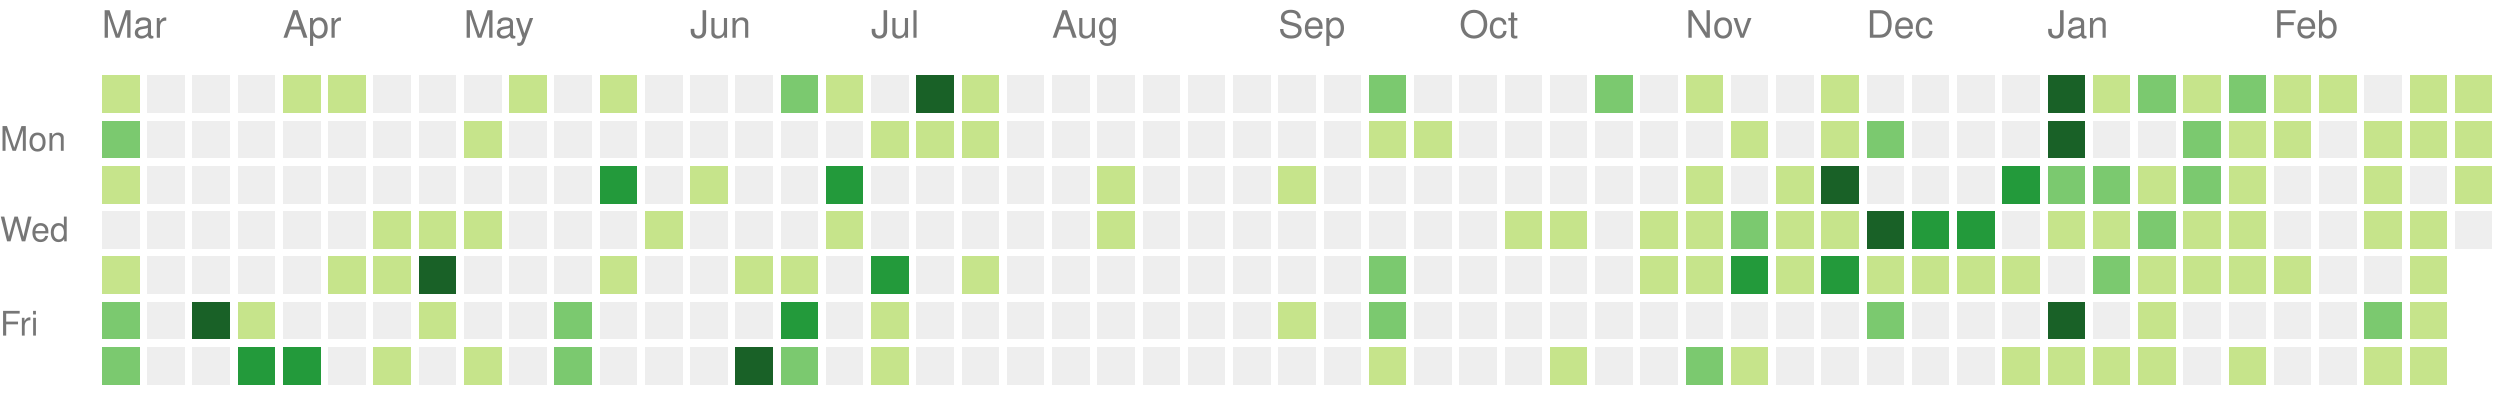
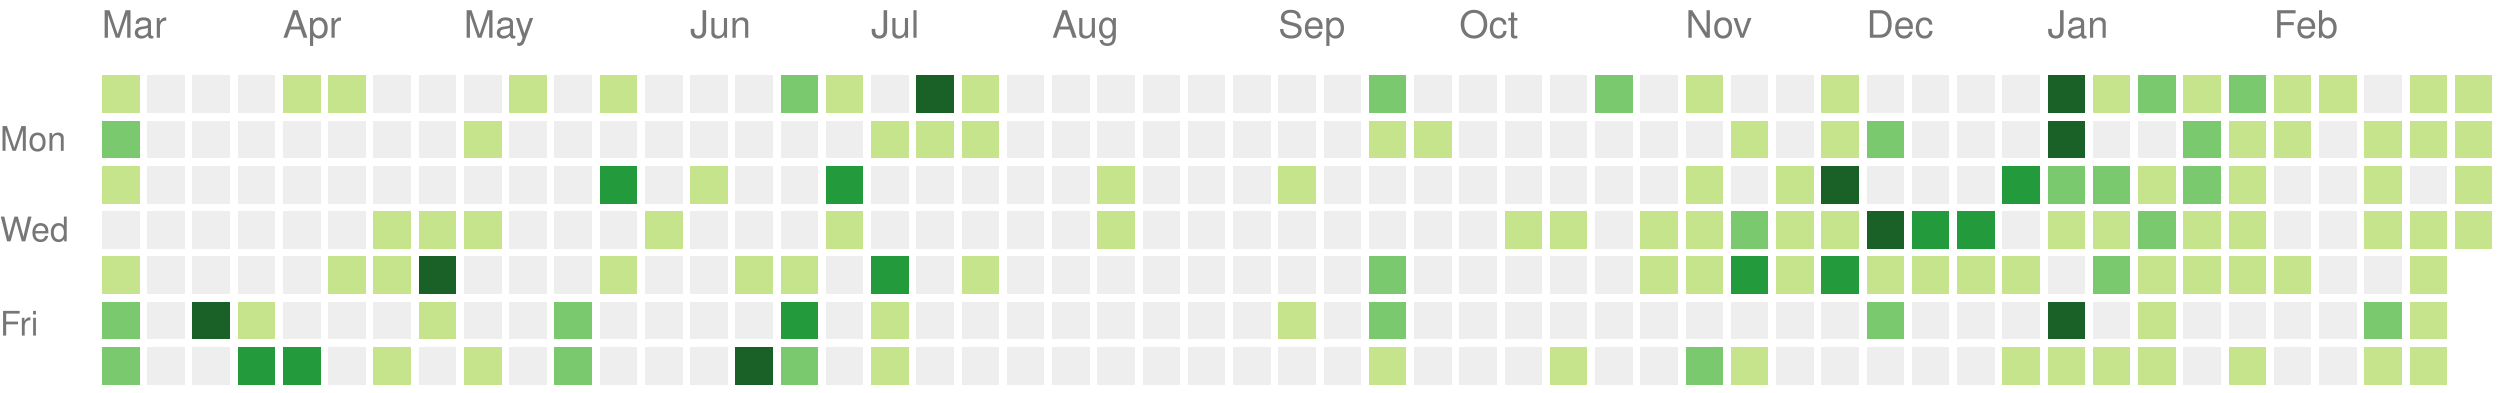
<svg xmlns="http://www.w3.org/2000/svg" version="1.1" width="663" height="104">
  <rect style="fill:#c6e48b;shape-rendering:crispedges;" data-score="7" data-date="2021-03-07" x="27" y="20" width="10" height="10" />
  <rect style="fill:#eeeeee;shape-rendering:crispedges;" data-score="0" data-date="2021-03-14" x="39" y="20" width="10" height="10" />
  <rect style="fill:#eeeeee;shape-rendering:crispedges;" data-score="0" data-date="2021-03-21" x="51" y="20" width="10" height="10" />
  <rect style="fill:#eeeeee;shape-rendering:crispedges;" data-score="0" data-date="2021-03-28" x="63" y="20" width="10" height="10" />
  <rect style="fill:#c6e48b;shape-rendering:crispedges;" data-score="4" data-date="2021-04-04" x="75" y="20" width="10" height="10" />
  <rect style="fill:#c6e48b;shape-rendering:crispedges;" data-score="4" data-date="2021-04-11" x="87" y="20" width="10" height="10" />
  <rect style="fill:#eeeeee;shape-rendering:crispedges;" data-score="0" data-date="2021-04-18" x="99" y="20" width="10" height="10" />
  <rect style="fill:#eeeeee;shape-rendering:crispedges;" data-score="0" data-date="2021-04-25" x="111" y="20" width="10" height="10" />
  <rect style="fill:#eeeeee;shape-rendering:crispedges;" data-score="0" data-date="2021-05-02" x="123" y="20" width="10" height="10" />
  <rect style="fill:#c6e48b;shape-rendering:crispedges;" data-score="2" data-date="2021-05-09" x="135" y="20" width="10" height="10" />
  <rect style="fill:#eeeeee;shape-rendering:crispedges;" data-score="0" data-date="2021-05-16" x="147" y="20" width="10" height="10" />
  <rect style="fill:#c6e48b;shape-rendering:crispedges;" data-score="9" data-date="2021-05-23" x="159" y="20" width="10" height="10" />
  <rect style="fill:#eeeeee;shape-rendering:crispedges;" data-score="0" data-date="2021-05-30" x="171" y="20" width="10" height="10" />
  <rect style="fill:#eeeeee;shape-rendering:crispedges;" data-score="0" data-date="2021-06-06" x="183" y="20" width="10" height="10" />
  <rect style="fill:#eeeeee;shape-rendering:crispedges;" data-score="0" data-date="2021-06-13" x="195" y="20" width="10" height="10" />
  <rect style="fill:#7bc96f;shape-rendering:crispedges;" data-score="13" data-date="2021-06-20" x="207" y="20" width="10" height="10" />
  <rect style="fill:#c6e48b;shape-rendering:crispedges;" data-score="7" data-date="2021-06-27" x="219" y="20" width="10" height="10" />
  <rect style="fill:#eeeeee;shape-rendering:crispedges;" data-score="0" data-date="2021-07-04" x="231" y="20" width="10" height="10" />
  <rect style="fill:#196127;shape-rendering:crispedges;" data-score="33" data-date="2021-07-11" x="243" y="20" width="10" height="10" />
  <rect style="fill:#c6e48b;shape-rendering:crispedges;" data-score="7" data-date="2021-07-18" x="255" y="20" width="10" height="10" />
  <rect style="fill:#eeeeee;shape-rendering:crispedges;" data-score="0" data-date="2021-07-25" x="267" y="20" width="10" height="10" />
  <rect style="fill:#eeeeee;shape-rendering:crispedges;" data-score="0" data-date="2021-08-01" x="279" y="20" width="10" height="10" />
  <rect style="fill:#eeeeee;shape-rendering:crispedges;" data-score="0" data-date="2021-08-08" x="291" y="20" width="10" height="10" />
  <rect style="fill:#eeeeee;shape-rendering:crispedges;" data-score="0" data-date="2021-08-15" x="303" y="20" width="10" height="10" />
  <rect style="fill:#eeeeee;shape-rendering:crispedges;" data-score="0" data-date="2021-08-22" x="315" y="20" width="10" height="10" />
  <rect style="fill:#eeeeee;shape-rendering:crispedges;" data-score="0" data-date="2021-08-29" x="327" y="20" width="10" height="10" />
  <rect style="fill:#eeeeee;shape-rendering:crispedges;" data-score="0" data-date="2021-09-05" x="339" y="20" width="10" height="10" />
  <rect style="fill:#eeeeee;shape-rendering:crispedges;" data-score="0" data-date="2021-09-12" x="351" y="20" width="10" height="10" />
  <rect style="fill:#7bc96f;shape-rendering:crispedges;" data-score="10" data-date="2021-09-19" x="363" y="20" width="10" height="10" />
  <rect style="fill:#eeeeee;shape-rendering:crispedges;" data-score="0" data-date="2021-09-26" x="375" y="20" width="10" height="10" />
  <rect style="fill:#eeeeee;shape-rendering:crispedges;" data-score="0" data-date="2021-10-03" x="387" y="20" width="10" height="10" />
  <rect style="fill:#eeeeee;shape-rendering:crispedges;" data-score="0" data-date="2021-10-10" x="399" y="20" width="10" height="10" />
  <rect style="fill:#eeeeee;shape-rendering:crispedges;" data-score="0" data-date="2021-10-17" x="411" y="20" width="10" height="10" />
  <rect style="fill:#7bc96f;shape-rendering:crispedges;" data-score="17" data-date="2021-10-24" x="423" y="20" width="10" height="10" />
  <rect style="fill:#eeeeee;shape-rendering:crispedges;" data-score="0" data-date="2021-10-31" x="435" y="20" width="10" height="10" />
  <rect style="fill:#c6e48b;shape-rendering:crispedges;" data-score="3" data-date="2021-11-07" x="447" y="20" width="10" height="10" />
  <rect style="fill:#eeeeee;shape-rendering:crispedges;" data-score="0" data-date="2021-11-14" x="459" y="20" width="10" height="10" />
  <rect style="fill:#eeeeee;shape-rendering:crispedges;" data-score="0" data-date="2021-11-21" x="471" y="20" width="10" height="10" />
  <rect style="fill:#c6e48b;shape-rendering:crispedges;" data-score="1" data-date="2021-11-28" x="483" y="20" width="10" height="10" />
  <rect style="fill:#eeeeee;shape-rendering:crispedges;" data-score="0" data-date="2021-12-05" x="495" y="20" width="10" height="10" />
  <rect style="fill:#eeeeee;shape-rendering:crispedges;" data-score="0" data-date="2021-12-12" x="507" y="20" width="10" height="10" />
  <rect style="fill:#eeeeee;shape-rendering:crispedges;" data-score="0" data-date="2021-12-19" x="519" y="20" width="10" height="10" />
  <rect style="fill:#eeeeee;shape-rendering:crispedges;" data-score="0" data-date="2021-12-26" x="531" y="20" width="10" height="10" />
  <rect style="fill:#196127;shape-rendering:crispedges;" data-score="85" data-date="2022-01-02" x="543" y="20" width="10" height="10" />
  <rect style="fill:#c6e48b;shape-rendering:crispedges;" data-score="1" data-date="2022-01-09" x="555" y="20" width="10" height="10" />
  <rect style="fill:#7bc96f;shape-rendering:crispedges;" data-score="18" data-date="2022-01-16" x="567" y="20" width="10" height="10" />
  <rect style="fill:#c6e48b;shape-rendering:crispedges;" data-score="6" data-date="2022-01-23" x="579" y="20" width="10" height="10" />
  <rect style="fill:#7bc96f;shape-rendering:crispedges;" data-score="19" data-date="2022-01-30" x="591" y="20" width="10" height="10" />
  <rect style="fill:#c6e48b;shape-rendering:crispedges;" data-score="2" data-date="2022-02-06" x="603" y="20" width="10" height="10" />
  <rect style="fill:#c6e48b;shape-rendering:crispedges;" data-score="1" data-date="2022-02-13" x="615" y="20" width="10" height="10" />
  <rect style="fill:#eeeeee;shape-rendering:crispedges;" data-score="0" data-date="2022-02-20" x="627" y="20" width="10" height="10" />
  <rect style="fill:#c6e48b;shape-rendering:crispedges;" data-score="9" data-date="2022-02-27" x="639" y="20" width="10" height="10" />
  <rect style="fill:#c6e48b;shape-rendering:crispedges;" data-score="8" data-date="2022-03-06" x="651" y="20" width="10" height="10" />
  <rect style="fill:#7bc96f;shape-rendering:crispedges;" data-score="16" data-date="2021-03-08" x="27" y="32" width="10" height="10" />
  <rect style="fill:#eeeeee;shape-rendering:crispedges;" data-score="0" data-date="2021-03-15" x="39" y="32" width="10" height="10" />
  <rect style="fill:#eeeeee;shape-rendering:crispedges;" data-score="0" data-date="2021-03-22" x="51" y="32" width="10" height="10" />
  <rect style="fill:#eeeeee;shape-rendering:crispedges;" data-score="0" data-date="2021-03-29" x="63" y="32" width="10" height="10" />
  <rect style="fill:#eeeeee;shape-rendering:crispedges;" data-score="0" data-date="2021-04-05" x="75" y="32" width="10" height="10" />
  <rect style="fill:#eeeeee;shape-rendering:crispedges;" data-score="0" data-date="2021-04-12" x="87" y="32" width="10" height="10" />
  <rect style="fill:#eeeeee;shape-rendering:crispedges;" data-score="0" data-date="2021-04-19" x="99" y="32" width="10" height="10" />
  <rect style="fill:#eeeeee;shape-rendering:crispedges;" data-score="0" data-date="2021-04-26" x="111" y="32" width="10" height="10" />
  <rect style="fill:#c6e48b;shape-rendering:crispedges;" data-score="1" data-date="2021-05-03" x="123" y="32" width="10" height="10" />
  <rect style="fill:#eeeeee;shape-rendering:crispedges;" data-score="0" data-date="2021-05-10" x="135" y="32" width="10" height="10" />
  <rect style="fill:#eeeeee;shape-rendering:crispedges;" data-score="0" data-date="2021-05-17" x="147" y="32" width="10" height="10" />
  <rect style="fill:#eeeeee;shape-rendering:crispedges;" data-score="0" data-date="2021-05-24" x="159" y="32" width="10" height="10" />
  <rect style="fill:#eeeeee;shape-rendering:crispedges;" data-score="0" data-date="2021-05-31" x="171" y="32" width="10" height="10" />
  <rect style="fill:#eeeeee;shape-rendering:crispedges;" data-score="0" data-date="2021-06-07" x="183" y="32" width="10" height="10" />
  <rect style="fill:#eeeeee;shape-rendering:crispedges;" data-score="0" data-date="2021-06-14" x="195" y="32" width="10" height="10" />
  <rect style="fill:#eeeeee;shape-rendering:crispedges;" data-score="0" data-date="2021-06-21" x="207" y="32" width="10" height="10" />
  <rect style="fill:#eeeeee;shape-rendering:crispedges;" data-score="0" data-date="2021-06-28" x="219" y="32" width="10" height="10" />
  <rect style="fill:#c6e48b;shape-rendering:crispedges;" data-score="2" data-date="2021-07-05" x="231" y="32" width="10" height="10" />
  <rect style="fill:#c6e48b;shape-rendering:crispedges;" data-score="3" data-date="2021-07-12" x="243" y="32" width="10" height="10" />
  <rect style="fill:#c6e48b;shape-rendering:crispedges;" data-score="8" data-date="2021-07-19" x="255" y="32" width="10" height="10" />
  <rect style="fill:#eeeeee;shape-rendering:crispedges;" data-score="0" data-date="2021-07-26" x="267" y="32" width="10" height="10" />
  <rect style="fill:#eeeeee;shape-rendering:crispedges;" data-score="0" data-date="2021-08-02" x="279" y="32" width="10" height="10" />
  <rect style="fill:#eeeeee;shape-rendering:crispedges;" data-score="0" data-date="2021-08-09" x="291" y="32" width="10" height="10" />
  <rect style="fill:#eeeeee;shape-rendering:crispedges;" data-score="0" data-date="2021-08-16" x="303" y="32" width="10" height="10" />
  <rect style="fill:#eeeeee;shape-rendering:crispedges;" data-score="0" data-date="2021-08-23" x="315" y="32" width="10" height="10" />
  <rect style="fill:#eeeeee;shape-rendering:crispedges;" data-score="0" data-date="2021-08-30" x="327" y="32" width="10" height="10" />
  <rect style="fill:#eeeeee;shape-rendering:crispedges;" data-score="0" data-date="2021-09-06" x="339" y="32" width="10" height="10" />
  <rect style="fill:#eeeeee;shape-rendering:crispedges;" data-score="0" data-date="2021-09-13" x="351" y="32" width="10" height="10" />
  <rect style="fill:#c6e48b;shape-rendering:crispedges;" data-score="1" data-date="2021-09-20" x="363" y="32" width="10" height="10" />
  <rect style="fill:#c6e48b;shape-rendering:crispedges;" data-score="1" data-date="2021-09-27" x="375" y="32" width="10" height="10" />
  <rect style="fill:#eeeeee;shape-rendering:crispedges;" data-score="0" data-date="2021-10-04" x="387" y="32" width="10" height="10" />
  <rect style="fill:#eeeeee;shape-rendering:crispedges;" data-score="0" data-date="2021-10-11" x="399" y="32" width="10" height="10" />
  <rect style="fill:#eeeeee;shape-rendering:crispedges;" data-score="0" data-date="2021-10-18" x="411" y="32" width="10" height="10" />
  <rect style="fill:#eeeeee;shape-rendering:crispedges;" data-score="0" data-date="2021-10-25" x="423" y="32" width="10" height="10" />
  <rect style="fill:#eeeeee;shape-rendering:crispedges;" data-score="0" data-date="2021-11-01" x="435" y="32" width="10" height="10" />
  <rect style="fill:#eeeeee;shape-rendering:crispedges;" data-score="0" data-date="2021-11-08" x="447" y="32" width="10" height="10" />
  <rect style="fill:#c6e48b;shape-rendering:crispedges;" data-score="1" data-date="2021-11-15" x="459" y="32" width="10" height="10" />
  <rect style="fill:#eeeeee;shape-rendering:crispedges;" data-score="0" data-date="2021-11-22" x="471" y="32" width="10" height="10" />
  <rect style="fill:#c6e48b;shape-rendering:crispedges;" data-score="2" data-date="2021-11-29" x="483" y="32" width="10" height="10" />
  <rect style="fill:#7bc96f;shape-rendering:crispedges;" data-score="11" data-date="2021-12-06" x="495" y="32" width="10" height="10" />
  <rect style="fill:#eeeeee;shape-rendering:crispedges;" data-score="0" data-date="2021-12-13" x="507" y="32" width="10" height="10" />
  <rect style="fill:#eeeeee;shape-rendering:crispedges;" data-score="0" data-date="2021-12-20" x="519" y="32" width="10" height="10" />
  <rect style="fill:#eeeeee;shape-rendering:crispedges;" data-score="0" data-date="2021-12-27" x="531" y="32" width="10" height="10" />
  <rect style="fill:#196127;shape-rendering:crispedges;" data-score="39" data-date="2022-01-03" x="543" y="32" width="10" height="10" />
  <rect style="fill:#eeeeee;shape-rendering:crispedges;" data-score="0" data-date="2022-01-10" x="555" y="32" width="10" height="10" />
  <rect style="fill:#eeeeee;shape-rendering:crispedges;" data-score="0" data-date="2022-01-17" x="567" y="32" width="10" height="10" />
  <rect style="fill:#7bc96f;shape-rendering:crispedges;" data-score="17" data-date="2022-01-24" x="579" y="32" width="10" height="10" />
  <rect style="fill:#c6e48b;shape-rendering:crispedges;" data-score="9" data-date="2022-01-31" x="591" y="32" width="10" height="10" />
  <rect style="fill:#c6e48b;shape-rendering:crispedges;" data-score="9" data-date="2022-02-07" x="603" y="32" width="10" height="10" />
  <rect style="fill:#eeeeee;shape-rendering:crispedges;" data-score="0" data-date="2022-02-14" x="615" y="32" width="10" height="10" />
  <rect style="fill:#c6e48b;shape-rendering:crispedges;" data-score="8" data-date="2022-02-21" x="627" y="32" width="10" height="10" />
  <rect style="fill:#c6e48b;shape-rendering:crispedges;" data-score="4" data-date="2022-02-28" x="639" y="32" width="10" height="10" />
  <rect style="fill:#c6e48b;shape-rendering:crispedges;" data-score="9" data-date="2022-03-07" x="651" y="32" width="10" height="10" />
  <rect style="fill:#c6e48b;shape-rendering:crispedges;" data-score="5" data-date="2021-03-09" x="27" y="44" width="10" height="10" />
  <rect style="fill:#eeeeee;shape-rendering:crispedges;" data-score="0" data-date="2021-03-16" x="39" y="44" width="10" height="10" />
  <rect style="fill:#eeeeee;shape-rendering:crispedges;" data-score="0" data-date="2021-03-23" x="51" y="44" width="10" height="10" />
  <rect style="fill:#eeeeee;shape-rendering:crispedges;" data-score="0" data-date="2021-03-30" x="63" y="44" width="10" height="10" />
  <rect style="fill:#eeeeee;shape-rendering:crispedges;" data-score="0" data-date="2021-04-06" x="75" y="44" width="10" height="10" />
  <rect style="fill:#eeeeee;shape-rendering:crispedges;" data-score="0" data-date="2021-04-13" x="87" y="44" width="10" height="10" />
  <rect style="fill:#eeeeee;shape-rendering:crispedges;" data-score="0" data-date="2021-04-20" x="99" y="44" width="10" height="10" />
  <rect style="fill:#eeeeee;shape-rendering:crispedges;" data-score="0" data-date="2021-04-27" x="111" y="44" width="10" height="10" />
  <rect style="fill:#eeeeee;shape-rendering:crispedges;" data-score="0" data-date="2021-05-04" x="123" y="44" width="10" height="10" />
  <rect style="fill:#eeeeee;shape-rendering:crispedges;" data-score="0" data-date="2021-05-11" x="135" y="44" width="10" height="10" />
  <rect style="fill:#eeeeee;shape-rendering:crispedges;" data-score="0" data-date="2021-05-18" x="147" y="44" width="10" height="10" />
  <rect style="fill:#239a3b;shape-rendering:crispedges;" data-score="24" data-date="2021-05-25" x="159" y="44" width="10" height="10" />
  <rect style="fill:#eeeeee;shape-rendering:crispedges;" data-score="0" data-date="2021-06-01" x="171" y="44" width="10" height="10" />
  <rect style="fill:#c6e48b;shape-rendering:crispedges;" data-score="3" data-date="2021-06-08" x="183" y="44" width="10" height="10" />
  <rect style="fill:#eeeeee;shape-rendering:crispedges;" data-score="0" data-date="2021-06-15" x="195" y="44" width="10" height="10" />
  <rect style="fill:#eeeeee;shape-rendering:crispedges;" data-score="0" data-date="2021-06-22" x="207" y="44" width="10" height="10" />
  <rect style="fill:#239a3b;shape-rendering:crispedges;" data-score="21" data-date="2021-06-29" x="219" y="44" width="10" height="10" />
  <rect style="fill:#eeeeee;shape-rendering:crispedges;" data-score="0" data-date="2021-07-06" x="231" y="44" width="10" height="10" />
  <rect style="fill:#eeeeee;shape-rendering:crispedges;" data-score="0" data-date="2021-07-13" x="243" y="44" width="10" height="10" />
  <rect style="fill:#eeeeee;shape-rendering:crispedges;" data-score="0" data-date="2021-07-20" x="255" y="44" width="10" height="10" />
  <rect style="fill:#eeeeee;shape-rendering:crispedges;" data-score="0" data-date="2021-07-27" x="267" y="44" width="10" height="10" />
  <rect style="fill:#eeeeee;shape-rendering:crispedges;" data-score="0" data-date="2021-08-03" x="279" y="44" width="10" height="10" />
  <rect style="fill:#c6e48b;shape-rendering:crispedges;" data-score="1" data-date="2021-08-10" x="291" y="44" width="10" height="10" />
  <rect style="fill:#eeeeee;shape-rendering:crispedges;" data-score="0" data-date="2021-08-17" x="303" y="44" width="10" height="10" />
  <rect style="fill:#eeeeee;shape-rendering:crispedges;" data-score="0" data-date="2021-08-24" x="315" y="44" width="10" height="10" />
  <rect style="fill:#eeeeee;shape-rendering:crispedges;" data-score="0" data-date="2021-08-31" x="327" y="44" width="10" height="10" />
  <rect style="fill:#c6e48b;shape-rendering:crispedges;" data-score="1" data-date="2021-09-07" x="339" y="44" width="10" height="10" />
  <rect style="fill:#eeeeee;shape-rendering:crispedges;" data-score="0" data-date="2021-09-14" x="351" y="44" width="10" height="10" />
  <rect style="fill:#eeeeee;shape-rendering:crispedges;" data-score="0" data-date="2021-09-21" x="363" y="44" width="10" height="10" />
  <rect style="fill:#eeeeee;shape-rendering:crispedges;" data-score="0" data-date="2021-09-28" x="375" y="44" width="10" height="10" />
  <rect style="fill:#eeeeee;shape-rendering:crispedges;" data-score="0" data-date="2021-10-05" x="387" y="44" width="10" height="10" />
  <rect style="fill:#eeeeee;shape-rendering:crispedges;" data-score="0" data-date="2021-10-12" x="399" y="44" width="10" height="10" />
  <rect style="fill:#eeeeee;shape-rendering:crispedges;" data-score="0" data-date="2021-10-19" x="411" y="44" width="10" height="10" />
  <rect style="fill:#eeeeee;shape-rendering:crispedges;" data-score="0" data-date="2021-10-26" x="423" y="44" width="10" height="10" />
  <rect style="fill:#eeeeee;shape-rendering:crispedges;" data-score="0" data-date="2021-11-02" x="435" y="44" width="10" height="10" />
  <rect style="fill:#c6e48b;shape-rendering:crispedges;" data-score="4" data-date="2021-11-09" x="447" y="44" width="10" height="10" />
  <rect style="fill:#eeeeee;shape-rendering:crispedges;" data-score="0" data-date="2021-11-16" x="459" y="44" width="10" height="10" />
  <rect style="fill:#c6e48b;shape-rendering:crispedges;" data-score="4" data-date="2021-11-23" x="471" y="44" width="10" height="10" />
  <rect style="fill:#196127;shape-rendering:crispedges;" data-score="34" data-date="2021-11-30" x="483" y="44" width="10" height="10" />
  <rect style="fill:#eeeeee;shape-rendering:crispedges;" data-score="0" data-date="2021-12-07" x="495" y="44" width="10" height="10" />
  <rect style="fill:#eeeeee;shape-rendering:crispedges;" data-score="0" data-date="2021-12-14" x="507" y="44" width="10" height="10" />
  <rect style="fill:#eeeeee;shape-rendering:crispedges;" data-score="0" data-date="2021-12-21" x="519" y="44" width="10" height="10" />
  <rect style="fill:#239a3b;shape-rendering:crispedges;" data-score="27" data-date="2021-12-28" x="531" y="44" width="10" height="10" />
  <rect style="fill:#7bc96f;shape-rendering:crispedges;" data-score="14" data-date="2022-01-04" x="543" y="44" width="10" height="10" />
  <rect style="fill:#7bc96f;shape-rendering:crispedges;" data-score="10" data-date="2022-01-11" x="555" y="44" width="10" height="10" />
  <rect style="fill:#c6e48b;shape-rendering:crispedges;" data-score="3" data-date="2022-01-18" x="567" y="44" width="10" height="10" />
  <rect style="fill:#7bc96f;shape-rendering:crispedges;" data-score="19" data-date="2022-01-25" x="579" y="44" width="10" height="10" />
  <rect style="fill:#c6e48b;shape-rendering:crispedges;" data-score="7" data-date="2022-02-01" x="591" y="44" width="10" height="10" />
  <rect style="fill:#eeeeee;shape-rendering:crispedges;" data-score="0" data-date="2022-02-08" x="603" y="44" width="10" height="10" />
  <rect style="fill:#eeeeee;shape-rendering:crispedges;" data-score="0" data-date="2022-02-15" x="615" y="44" width="10" height="10" />
  <rect style="fill:#c6e48b;shape-rendering:crispedges;" data-score="8" data-date="2022-02-22" x="627" y="44" width="10" height="10" />
  <rect style="fill:#eeeeee;shape-rendering:crispedges;" data-score="0" data-date="2022-03-01" x="639" y="44" width="10" height="10" />
  <rect style="fill:#c6e48b;shape-rendering:crispedges;" data-score="1" data-date="2022-03-08" x="651" y="44" width="10" height="10" />
  <rect style="fill:#eeeeee;shape-rendering:crispedges;" data-score="0" data-date="2021-03-10" x="27" y="56" width="10" height="10" />
  <rect style="fill:#eeeeee;shape-rendering:crispedges;" data-score="0" data-date="2021-03-17" x="39" y="56" width="10" height="10" />
  <rect style="fill:#eeeeee;shape-rendering:crispedges;" data-score="0" data-date="2021-03-24" x="51" y="56" width="10" height="10" />
  <rect style="fill:#eeeeee;shape-rendering:crispedges;" data-score="0" data-date="2021-03-31" x="63" y="56" width="10" height="10" />
  <rect style="fill:#eeeeee;shape-rendering:crispedges;" data-score="0" data-date="2021-04-07" x="75" y="56" width="10" height="10" />
  <rect style="fill:#eeeeee;shape-rendering:crispedges;" data-score="0" data-date="2021-04-14" x="87" y="56" width="10" height="10" />
  <rect style="fill:#c6e48b;shape-rendering:crispedges;" data-score="1" data-date="2021-04-21" x="99" y="56" width="10" height="10" />
  <rect style="fill:#c6e48b;shape-rendering:crispedges;" data-score="1" data-date="2021-04-28" x="111" y="56" width="10" height="10" />
  <rect style="fill:#c6e48b;shape-rendering:crispedges;" data-score="1" data-date="2021-05-05" x="123" y="56" width="10" height="10" />
  <rect style="fill:#eeeeee;shape-rendering:crispedges;" data-score="0" data-date="2021-05-12" x="135" y="56" width="10" height="10" />
  <rect style="fill:#eeeeee;shape-rendering:crispedges;" data-score="0" data-date="2021-05-19" x="147" y="56" width="10" height="10" />
  <rect style="fill:#eeeeee;shape-rendering:crispedges;" data-score="0" data-date="2021-05-26" x="159" y="56" width="10" height="10" />
  <rect style="fill:#c6e48b;shape-rendering:crispedges;" data-score="1" data-date="2021-06-02" x="171" y="56" width="10" height="10" />
  <rect style="fill:#eeeeee;shape-rendering:crispedges;" data-score="0" data-date="2021-06-09" x="183" y="56" width="10" height="10" />
  <rect style="fill:#eeeeee;shape-rendering:crispedges;" data-score="0" data-date="2021-06-16" x="195" y="56" width="10" height="10" />
  <rect style="fill:#eeeeee;shape-rendering:crispedges;" data-score="0" data-date="2021-06-23" x="207" y="56" width="10" height="10" />
  <rect style="fill:#c6e48b;shape-rendering:crispedges;" data-score="1" data-date="2021-06-30" x="219" y="56" width="10" height="10" />
  <rect style="fill:#eeeeee;shape-rendering:crispedges;" data-score="0" data-date="2021-07-07" x="231" y="56" width="10" height="10" />
  <rect style="fill:#eeeeee;shape-rendering:crispedges;" data-score="0" data-date="2021-07-14" x="243" y="56" width="10" height="10" />
  <rect style="fill:#eeeeee;shape-rendering:crispedges;" data-score="0" data-date="2021-07-21" x="255" y="56" width="10" height="10" />
  <rect style="fill:#eeeeee;shape-rendering:crispedges;" data-score="0" data-date="2021-07-28" x="267" y="56" width="10" height="10" />
  <rect style="fill:#eeeeee;shape-rendering:crispedges;" data-score="0" data-date="2021-08-04" x="279" y="56" width="10" height="10" />
  <rect style="fill:#c6e48b;shape-rendering:crispedges;" data-score="1" data-date="2021-08-11" x="291" y="56" width="10" height="10" />
  <rect style="fill:#eeeeee;shape-rendering:crispedges;" data-score="0" data-date="2021-08-18" x="303" y="56" width="10" height="10" />
  <rect style="fill:#eeeeee;shape-rendering:crispedges;" data-score="0" data-date="2021-08-25" x="315" y="56" width="10" height="10" />
  <rect style="fill:#eeeeee;shape-rendering:crispedges;" data-score="0" data-date="2021-09-01" x="327" y="56" width="10" height="10" />
  <rect style="fill:#eeeeee;shape-rendering:crispedges;" data-score="0" data-date="2021-09-08" x="339" y="56" width="10" height="10" />
  <rect style="fill:#eeeeee;shape-rendering:crispedges;" data-score="0" data-date="2021-09-15" x="351" y="56" width="10" height="10" />
  <rect style="fill:#eeeeee;shape-rendering:crispedges;" data-score="0" data-date="2021-09-22" x="363" y="56" width="10" height="10" />
  <rect style="fill:#eeeeee;shape-rendering:crispedges;" data-score="0" data-date="2021-09-29" x="375" y="56" width="10" height="10" />
  <rect style="fill:#eeeeee;shape-rendering:crispedges;" data-score="0" data-date="2021-10-06" x="387" y="56" width="10" height="10" />
  <rect style="fill:#c6e48b;shape-rendering:crispedges;" data-score="3" data-date="2021-10-13" x="399" y="56" width="10" height="10" />
  <rect style="fill:#c6e48b;shape-rendering:crispedges;" data-score="5" data-date="2021-10-20" x="411" y="56" width="10" height="10" />
  <rect style="fill:#eeeeee;shape-rendering:crispedges;" data-score="0" data-date="2021-10-27" x="423" y="56" width="10" height="10" />
  <rect style="fill:#c6e48b;shape-rendering:crispedges;" data-score="2" data-date="2021-11-03" x="435" y="56" width="10" height="10" />
  <rect style="fill:#c6e48b;shape-rendering:crispedges;" data-score="7" data-date="2021-11-10" x="447" y="56" width="10" height="10" />
  <rect style="fill:#7bc96f;shape-rendering:crispedges;" data-score="17" data-date="2021-11-17" x="459" y="56" width="10" height="10" />
  <rect style="fill:#c6e48b;shape-rendering:crispedges;" data-score="6" data-date="2021-11-24" x="471" y="56" width="10" height="10" />
  <rect style="fill:#c6e48b;shape-rendering:crispedges;" data-score="4" data-date="2021-12-01" x="483" y="56" width="10" height="10" />
  <rect style="fill:#196127;shape-rendering:crispedges;" data-score="45" data-date="2021-12-08" x="495" y="56" width="10" height="10" />
  <rect style="fill:#239a3b;shape-rendering:crispedges;" data-score="24" data-date="2021-12-15" x="507" y="56" width="10" height="10" />
  <rect style="fill:#239a3b;shape-rendering:crispedges;" data-score="21" data-date="2021-12-22" x="519" y="56" width="10" height="10" />
  <rect style="fill:#eeeeee;shape-rendering:crispedges;" data-score="0" data-date="2021-12-29" x="531" y="56" width="10" height="10" />
  <rect style="fill:#c6e48b;shape-rendering:crispedges;" data-score="2" data-date="2022-01-05" x="543" y="56" width="10" height="10" />
  <rect style="fill:#c6e48b;shape-rendering:crispedges;" data-score="9" data-date="2022-01-12" x="555" y="56" width="10" height="10" />
  <rect style="fill:#7bc96f;shape-rendering:crispedges;" data-score="10" data-date="2022-01-19" x="567" y="56" width="10" height="10" />
  <rect style="fill:#c6e48b;shape-rendering:crispedges;" data-score="1" data-date="2022-01-26" x="579" y="56" width="10" height="10" />
  <rect style="fill:#c6e48b;shape-rendering:crispedges;" data-score="6" data-date="2022-02-02" x="591" y="56" width="10" height="10" />
  <rect style="fill:#eeeeee;shape-rendering:crispedges;" data-score="0" data-date="2022-02-09" x="603" y="56" width="10" height="10" />
  <rect style="fill:#eeeeee;shape-rendering:crispedges;" data-score="0" data-date="2022-02-16" x="615" y="56" width="10" height="10" />
  <rect style="fill:#c6e48b;shape-rendering:crispedges;" data-score="3" data-date="2022-02-23" x="627" y="56" width="10" height="10" />
  <rect style="fill:#c6e48b;shape-rendering:crispedges;" data-score="1" data-date="2022-03-02" x="639" y="56" width="10" height="10" />
-   <rect style="fill:#eeeeee;shape-rendering:crispedges;" data-score="0" data-date="2022-03-09" x="651" y="56" width="10" height="10" />
+   <rect style="fill:#c6e48b;shape-rendering:crispedges;" data-score="2" data-date="2022-03-09" x="651" y="56" width="10" height="10" />
  <rect style="fill:#c6e48b;shape-rendering:crispedges;" data-score="1" data-date="2021-03-11" x="27" y="68" width="10" height="10" />
  <rect style="fill:#eeeeee;shape-rendering:crispedges;" data-score="0" data-date="2021-03-18" x="39" y="68" width="10" height="10" />
  <rect style="fill:#eeeeee;shape-rendering:crispedges;" data-score="0" data-date="2021-03-25" x="51" y="68" width="10" height="10" />
  <rect style="fill:#eeeeee;shape-rendering:crispedges;" data-score="0" data-date="2021-04-01" x="63" y="68" width="10" height="10" />
  <rect style="fill:#eeeeee;shape-rendering:crispedges;" data-score="0" data-date="2021-04-08" x="75" y="68" width="10" height="10" />
  <rect style="fill:#c6e48b;shape-rendering:crispedges;" data-score="4" data-date="2021-04-15" x="87" y="68" width="10" height="10" />
  <rect style="fill:#c6e48b;shape-rendering:crispedges;" data-score="7" data-date="2021-04-22" x="99" y="68" width="10" height="10" />
  <rect style="fill:#196127;shape-rendering:crispedges;" data-score="31" data-date="2021-04-29" x="111" y="68" width="10" height="10" />
  <rect style="fill:#eeeeee;shape-rendering:crispedges;" data-score="0" data-date="2021-05-06" x="123" y="68" width="10" height="10" />
  <rect style="fill:#eeeeee;shape-rendering:crispedges;" data-score="0" data-date="2021-05-13" x="135" y="68" width="10" height="10" />
  <rect style="fill:#eeeeee;shape-rendering:crispedges;" data-score="0" data-date="2021-05-20" x="147" y="68" width="10" height="10" />
  <rect style="fill:#c6e48b;shape-rendering:crispedges;" data-score="3" data-date="2021-05-27" x="159" y="68" width="10" height="10" />
  <rect style="fill:#eeeeee;shape-rendering:crispedges;" data-score="0" data-date="2021-06-03" x="171" y="68" width="10" height="10" />
  <rect style="fill:#eeeeee;shape-rendering:crispedges;" data-score="0" data-date="2021-06-10" x="183" y="68" width="10" height="10" />
  <rect style="fill:#c6e48b;shape-rendering:crispedges;" data-score="3" data-date="2021-06-17" x="195" y="68" width="10" height="10" />
  <rect style="fill:#c6e48b;shape-rendering:crispedges;" data-score="6" data-date="2021-06-24" x="207" y="68" width="10" height="10" />
  <rect style="fill:#eeeeee;shape-rendering:crispedges;" data-score="0" data-date="2021-07-01" x="219" y="68" width="10" height="10" />
  <rect style="fill:#239a3b;shape-rendering:crispedges;" data-score="23" data-date="2021-07-08" x="231" y="68" width="10" height="10" />
  <rect style="fill:#eeeeee;shape-rendering:crispedges;" data-score="0" data-date="2021-07-15" x="243" y="68" width="10" height="10" />
  <rect style="fill:#c6e48b;shape-rendering:crispedges;" data-score="2" data-date="2021-07-22" x="255" y="68" width="10" height="10" />
  <rect style="fill:#eeeeee;shape-rendering:crispedges;" data-score="0" data-date="2021-07-29" x="267" y="68" width="10" height="10" />
  <rect style="fill:#eeeeee;shape-rendering:crispedges;" data-score="0" data-date="2021-08-05" x="279" y="68" width="10" height="10" />
  <rect style="fill:#eeeeee;shape-rendering:crispedges;" data-score="0" data-date="2021-08-12" x="291" y="68" width="10" height="10" />
  <rect style="fill:#eeeeee;shape-rendering:crispedges;" data-score="0" data-date="2021-08-19" x="303" y="68" width="10" height="10" />
  <rect style="fill:#eeeeee;shape-rendering:crispedges;" data-score="0" data-date="2021-08-26" x="315" y="68" width="10" height="10" />
  <rect style="fill:#eeeeee;shape-rendering:crispedges;" data-score="0" data-date="2021-09-02" x="327" y="68" width="10" height="10" />
  <rect style="fill:#eeeeee;shape-rendering:crispedges;" data-score="0" data-date="2021-09-09" x="339" y="68" width="10" height="10" />
  <rect style="fill:#eeeeee;shape-rendering:crispedges;" data-score="0" data-date="2021-09-16" x="351" y="68" width="10" height="10" />
  <rect style="fill:#7bc96f;shape-rendering:crispedges;" data-score="13" data-date="2021-09-23" x="363" y="68" width="10" height="10" />
  <rect style="fill:#eeeeee;shape-rendering:crispedges;" data-score="0" data-date="2021-09-30" x="375" y="68" width="10" height="10" />
  <rect style="fill:#eeeeee;shape-rendering:crispedges;" data-score="0" data-date="2021-10-07" x="387" y="68" width="10" height="10" />
  <rect style="fill:#eeeeee;shape-rendering:crispedges;" data-score="0" data-date="2021-10-14" x="399" y="68" width="10" height="10" />
  <rect style="fill:#eeeeee;shape-rendering:crispedges;" data-score="0" data-date="2021-10-21" x="411" y="68" width="10" height="10" />
  <rect style="fill:#eeeeee;shape-rendering:crispedges;" data-score="0" data-date="2021-10-28" x="423" y="68" width="10" height="10" />
  <rect style="fill:#c6e48b;shape-rendering:crispedges;" data-score="6" data-date="2021-11-04" x="435" y="68" width="10" height="10" />
  <rect style="fill:#c6e48b;shape-rendering:crispedges;" data-score="1" data-date="2021-11-11" x="447" y="68" width="10" height="10" />
  <rect style="fill:#239a3b;shape-rendering:crispedges;" data-score="24" data-date="2021-11-18" x="459" y="68" width="10" height="10" />
  <rect style="fill:#c6e48b;shape-rendering:crispedges;" data-score="1" data-date="2021-11-25" x="471" y="68" width="10" height="10" />
  <rect style="fill:#239a3b;shape-rendering:crispedges;" data-score="26" data-date="2021-12-02" x="483" y="68" width="10" height="10" />
  <rect style="fill:#c6e48b;shape-rendering:crispedges;" data-score="6" data-date="2021-12-09" x="495" y="68" width="10" height="10" />
  <rect style="fill:#c6e48b;shape-rendering:crispedges;" data-score="1" data-date="2021-12-16" x="507" y="68" width="10" height="10" />
  <rect style="fill:#c6e48b;shape-rendering:crispedges;" data-score="5" data-date="2021-12-23" x="519" y="68" width="10" height="10" />
  <rect style="fill:#c6e48b;shape-rendering:crispedges;" data-score="1" data-date="2021-12-30" x="531" y="68" width="10" height="10" />
  <rect style="fill:#eeeeee;shape-rendering:crispedges;" data-score="0" data-date="2022-01-06" x="543" y="68" width="10" height="10" />
  <rect style="fill:#7bc96f;shape-rendering:crispedges;" data-score="11" data-date="2022-01-13" x="555" y="68" width="10" height="10" />
  <rect style="fill:#c6e48b;shape-rendering:crispedges;" data-score="1" data-date="2022-01-20" x="567" y="68" width="10" height="10" />
  <rect style="fill:#c6e48b;shape-rendering:crispedges;" data-score="2" data-date="2022-01-27" x="579" y="68" width="10" height="10" />
  <rect style="fill:#c6e48b;shape-rendering:crispedges;" data-score="2" data-date="2022-02-03" x="591" y="68" width="10" height="10" />
  <rect style="fill:#c6e48b;shape-rendering:crispedges;" data-score="8" data-date="2022-02-10" x="603" y="68" width="10" height="10" />
  <rect style="fill:#eeeeee;shape-rendering:crispedges;" data-score="0" data-date="2022-02-17" x="615" y="68" width="10" height="10" />
  <rect style="fill:#eeeeee;shape-rendering:crispedges;" data-score="0" data-date="2022-02-24" x="627" y="68" width="10" height="10" />
  <rect style="fill:#c6e48b;shape-rendering:crispedges;" data-score="1" data-date="2022-03-03" x="639" y="68" width="10" height="10" />
  <rect style="fill:#7bc96f;shape-rendering:crispedges;" data-score="12" data-date="2021-03-12" x="27" y="80" width="10" height="10" />
  <rect style="fill:#eeeeee;shape-rendering:crispedges;" data-score="0" data-date="2021-03-19" x="39" y="80" width="10" height="10" />
  <rect style="fill:#196127;shape-rendering:crispedges;" data-score="35" data-date="2021-03-26" x="51" y="80" width="10" height="10" />
  <rect style="fill:#c6e48b;shape-rendering:crispedges;" data-score="1" data-date="2021-04-02" x="63" y="80" width="10" height="10" />
  <rect style="fill:#eeeeee;shape-rendering:crispedges;" data-score="0" data-date="2021-04-09" x="75" y="80" width="10" height="10" />
  <rect style="fill:#eeeeee;shape-rendering:crispedges;" data-score="0" data-date="2021-04-16" x="87" y="80" width="10" height="10" />
  <rect style="fill:#eeeeee;shape-rendering:crispedges;" data-score="0" data-date="2021-04-23" x="99" y="80" width="10" height="10" />
  <rect style="fill:#c6e48b;shape-rendering:crispedges;" data-score="1" data-date="2021-04-30" x="111" y="80" width="10" height="10" />
  <rect style="fill:#eeeeee;shape-rendering:crispedges;" data-score="0" data-date="2021-05-07" x="123" y="80" width="10" height="10" />
  <rect style="fill:#eeeeee;shape-rendering:crispedges;" data-score="0" data-date="2021-05-14" x="135" y="80" width="10" height="10" />
  <rect style="fill:#7bc96f;shape-rendering:crispedges;" data-score="12" data-date="2021-05-21" x="147" y="80" width="10" height="10" />
  <rect style="fill:#eeeeee;shape-rendering:crispedges;" data-score="0" data-date="2021-05-28" x="159" y="80" width="10" height="10" />
  <rect style="fill:#eeeeee;shape-rendering:crispedges;" data-score="0" data-date="2021-06-04" x="171" y="80" width="10" height="10" />
  <rect style="fill:#eeeeee;shape-rendering:crispedges;" data-score="0" data-date="2021-06-11" x="183" y="80" width="10" height="10" />
  <rect style="fill:#eeeeee;shape-rendering:crispedges;" data-score="0" data-date="2021-06-18" x="195" y="80" width="10" height="10" />
  <rect style="fill:#239a3b;shape-rendering:crispedges;" data-score="25" data-date="2021-06-25" x="207" y="80" width="10" height="10" />
  <rect style="fill:#eeeeee;shape-rendering:crispedges;" data-score="0" data-date="2021-07-02" x="219" y="80" width="10" height="10" />
  <rect style="fill:#c6e48b;shape-rendering:crispedges;" data-score="5" data-date="2021-07-09" x="231" y="80" width="10" height="10" />
  <rect style="fill:#eeeeee;shape-rendering:crispedges;" data-score="0" data-date="2021-07-16" x="243" y="80" width="10" height="10" />
  <rect style="fill:#eeeeee;shape-rendering:crispedges;" data-score="0" data-date="2021-07-23" x="255" y="80" width="10" height="10" />
  <rect style="fill:#eeeeee;shape-rendering:crispedges;" data-score="0" data-date="2021-07-30" x="267" y="80" width="10" height="10" />
  <rect style="fill:#eeeeee;shape-rendering:crispedges;" data-score="0" data-date="2021-08-06" x="279" y="80" width="10" height="10" />
  <rect style="fill:#eeeeee;shape-rendering:crispedges;" data-score="0" data-date="2021-08-13" x="291" y="80" width="10" height="10" />
  <rect style="fill:#eeeeee;shape-rendering:crispedges;" data-score="0" data-date="2021-08-20" x="303" y="80" width="10" height="10" />
  <rect style="fill:#eeeeee;shape-rendering:crispedges;" data-score="0" data-date="2021-08-27" x="315" y="80" width="10" height="10" />
  <rect style="fill:#eeeeee;shape-rendering:crispedges;" data-score="0" data-date="2021-09-03" x="327" y="80" width="10" height="10" />
  <rect style="fill:#c6e48b;shape-rendering:crispedges;" data-score="5" data-date="2021-09-10" x="339" y="80" width="10" height="10" />
  <rect style="fill:#eeeeee;shape-rendering:crispedges;" data-score="0" data-date="2021-09-17" x="351" y="80" width="10" height="10" />
  <rect style="fill:#7bc96f;shape-rendering:crispedges;" data-score="19" data-date="2021-09-24" x="363" y="80" width="10" height="10" />
  <rect style="fill:#eeeeee;shape-rendering:crispedges;" data-score="0" data-date="2021-10-01" x="375" y="80" width="10" height="10" />
  <rect style="fill:#eeeeee;shape-rendering:crispedges;" data-score="0" data-date="2021-10-08" x="387" y="80" width="10" height="10" />
  <rect style="fill:#eeeeee;shape-rendering:crispedges;" data-score="0" data-date="2021-10-15" x="399" y="80" width="10" height="10" />
  <rect style="fill:#eeeeee;shape-rendering:crispedges;" data-score="0" data-date="2021-10-22" x="411" y="80" width="10" height="10" />
  <rect style="fill:#eeeeee;shape-rendering:crispedges;" data-score="0" data-date="2021-10-29" x="423" y="80" width="10" height="10" />
  <rect style="fill:#eeeeee;shape-rendering:crispedges;" data-score="0" data-date="2021-11-05" x="435" y="80" width="10" height="10" />
  <rect style="fill:#eeeeee;shape-rendering:crispedges;" data-score="0" data-date="2021-11-12" x="447" y="80" width="10" height="10" />
  <rect style="fill:#eeeeee;shape-rendering:crispedges;" data-score="0" data-date="2021-11-19" x="459" y="80" width="10" height="10" />
  <rect style="fill:#eeeeee;shape-rendering:crispedges;" data-score="0" data-date="2021-11-26" x="471" y="80" width="10" height="10" />
  <rect style="fill:#eeeeee;shape-rendering:crispedges;" data-score="0" data-date="2021-12-03" x="483" y="80" width="10" height="10" />
  <rect style="fill:#7bc96f;shape-rendering:crispedges;" data-score="16" data-date="2021-12-10" x="495" y="80" width="10" height="10" />
  <rect style="fill:#eeeeee;shape-rendering:crispedges;" data-score="0" data-date="2021-12-17" x="507" y="80" width="10" height="10" />
  <rect style="fill:#eeeeee;shape-rendering:crispedges;" data-score="0" data-date="2021-12-24" x="519" y="80" width="10" height="10" />
  <rect style="fill:#eeeeee;shape-rendering:crispedges;" data-score="0" data-date="2021-12-31" x="531" y="80" width="10" height="10" />
  <rect style="fill:#196127;shape-rendering:crispedges;" data-score="33" data-date="2022-01-07" x="543" y="80" width="10" height="10" />
  <rect style="fill:#eeeeee;shape-rendering:crispedges;" data-score="0" data-date="2022-01-14" x="555" y="80" width="10" height="10" />
  <rect style="fill:#c6e48b;shape-rendering:crispedges;" data-score="1" data-date="2022-01-21" x="567" y="80" width="10" height="10" />
  <rect style="fill:#eeeeee;shape-rendering:crispedges;" data-score="0" data-date="2022-01-28" x="579" y="80" width="10" height="10" />
  <rect style="fill:#eeeeee;shape-rendering:crispedges;" data-score="0" data-date="2022-02-04" x="591" y="80" width="10" height="10" />
  <rect style="fill:#eeeeee;shape-rendering:crispedges;" data-score="0" data-date="2022-02-11" x="603" y="80" width="10" height="10" />
  <rect style="fill:#eeeeee;shape-rendering:crispedges;" data-score="0" data-date="2022-02-18" x="615" y="80" width="10" height="10" />
  <rect style="fill:#7bc96f;shape-rendering:crispedges;" data-score="11" data-date="2022-02-25" x="627" y="80" width="10" height="10" />
  <rect style="fill:#c6e48b;shape-rendering:crispedges;" data-score="6" data-date="2022-03-04" x="639" y="80" width="10" height="10" />
  <rect style="fill:#7bc96f;shape-rendering:crispedges;" data-score="12" data-date="2021-03-13" x="27" y="92" width="10" height="10" />
  <rect style="fill:#eeeeee;shape-rendering:crispedges;" data-score="0" data-date="2021-03-20" x="39" y="92" width="10" height="10" />
  <rect style="fill:#eeeeee;shape-rendering:crispedges;" data-score="0" data-date="2021-03-27" x="51" y="92" width="10" height="10" />
  <rect style="fill:#239a3b;shape-rendering:crispedges;" data-score="29" data-date="2021-04-03" x="63" y="92" width="10" height="10" />
  <rect style="fill:#239a3b;shape-rendering:crispedges;" data-score="28" data-date="2021-04-10" x="75" y="92" width="10" height="10" />
  <rect style="fill:#eeeeee;shape-rendering:crispedges;" data-score="0" data-date="2021-04-17" x="87" y="92" width="10" height="10" />
  <rect style="fill:#c6e48b;shape-rendering:crispedges;" data-score="1" data-date="2021-04-24" x="99" y="92" width="10" height="10" />
  <rect style="fill:#eeeeee;shape-rendering:crispedges;" data-score="0" data-date="2021-05-01" x="111" y="92" width="10" height="10" />
  <rect style="fill:#c6e48b;shape-rendering:crispedges;" data-score="2" data-date="2021-05-08" x="123" y="92" width="10" height="10" />
  <rect style="fill:#eeeeee;shape-rendering:crispedges;" data-score="0" data-date="2021-05-15" x="135" y="92" width="10" height="10" />
  <rect style="fill:#7bc96f;shape-rendering:crispedges;" data-score="19" data-date="2021-05-22" x="147" y="92" width="10" height="10" />
  <rect style="fill:#eeeeee;shape-rendering:crispedges;" data-score="0" data-date="2021-05-29" x="159" y="92" width="10" height="10" />
  <rect style="fill:#eeeeee;shape-rendering:crispedges;" data-score="0" data-date="2021-06-05" x="171" y="92" width="10" height="10" />
  <rect style="fill:#eeeeee;shape-rendering:crispedges;" data-score="0" data-date="2021-06-12" x="183" y="92" width="10" height="10" />
  <rect style="fill:#196127;shape-rendering:crispedges;" data-score="118" data-date="2021-06-19" x="195" y="92" width="10" height="10" />
  <rect style="fill:#7bc96f;shape-rendering:crispedges;" data-score="14" data-date="2021-06-26" x="207" y="92" width="10" height="10" />
  <rect style="fill:#eeeeee;shape-rendering:crispedges;" data-score="0" data-date="2021-07-03" x="219" y="92" width="10" height="10" />
  <rect style="fill:#c6e48b;shape-rendering:crispedges;" data-score="2" data-date="2021-07-10" x="231" y="92" width="10" height="10" />
  <rect style="fill:#eeeeee;shape-rendering:crispedges;" data-score="0" data-date="2021-07-17" x="243" y="92" width="10" height="10" />
  <rect style="fill:#eeeeee;shape-rendering:crispedges;" data-score="0" data-date="2021-07-24" x="255" y="92" width="10" height="10" />
  <rect style="fill:#eeeeee;shape-rendering:crispedges;" data-score="0" data-date="2021-07-31" x="267" y="92" width="10" height="10" />
  <rect style="fill:#eeeeee;shape-rendering:crispedges;" data-score="0" data-date="2021-08-07" x="279" y="92" width="10" height="10" />
  <rect style="fill:#eeeeee;shape-rendering:crispedges;" data-score="0" data-date="2021-08-14" x="291" y="92" width="10" height="10" />
  <rect style="fill:#eeeeee;shape-rendering:crispedges;" data-score="0" data-date="2021-08-21" x="303" y="92" width="10" height="10" />
  <rect style="fill:#eeeeee;shape-rendering:crispedges;" data-score="0" data-date="2021-08-28" x="315" y="92" width="10" height="10" />
  <rect style="fill:#eeeeee;shape-rendering:crispedges;" data-score="0" data-date="2021-09-04" x="327" y="92" width="10" height="10" />
  <rect style="fill:#eeeeee;shape-rendering:crispedges;" data-score="0" data-date="2021-09-11" x="339" y="92" width="10" height="10" />
  <rect style="fill:#eeeeee;shape-rendering:crispedges;" data-score="0" data-date="2021-09-18" x="351" y="92" width="10" height="10" />
  <rect style="fill:#c6e48b;shape-rendering:crispedges;" data-score="1" data-date="2021-09-25" x="363" y="92" width="10" height="10" />
  <rect style="fill:#eeeeee;shape-rendering:crispedges;" data-score="0" data-date="2021-10-02" x="375" y="92" width="10" height="10" />
  <rect style="fill:#eeeeee;shape-rendering:crispedges;" data-score="0" data-date="2021-10-09" x="387" y="92" width="10" height="10" />
  <rect style="fill:#eeeeee;shape-rendering:crispedges;" data-score="0" data-date="2021-10-16" x="399" y="92" width="10" height="10" />
  <rect style="fill:#c6e48b;shape-rendering:crispedges;" data-score="3" data-date="2021-10-23" x="411" y="92" width="10" height="10" />
  <rect style="fill:#eeeeee;shape-rendering:crispedges;" data-score="0" data-date="2021-10-30" x="423" y="92" width="10" height="10" />
  <rect style="fill:#eeeeee;shape-rendering:crispedges;" data-score="0" data-date="2021-11-06" x="435" y="92" width="10" height="10" />
  <rect style="fill:#7bc96f;shape-rendering:crispedges;" data-score="11" data-date="2021-11-13" x="447" y="92" width="10" height="10" />
  <rect style="fill:#c6e48b;shape-rendering:crispedges;" data-score="6" data-date="2021-11-20" x="459" y="92" width="10" height="10" />
  <rect style="fill:#eeeeee;shape-rendering:crispedges;" data-score="0" data-date="2021-11-27" x="471" y="92" width="10" height="10" />
  <rect style="fill:#eeeeee;shape-rendering:crispedges;" data-score="0" data-date="2021-12-04" x="483" y="92" width="10" height="10" />
  <rect style="fill:#eeeeee;shape-rendering:crispedges;" data-score="0" data-date="2021-12-11" x="495" y="92" width="10" height="10" />
  <rect style="fill:#eeeeee;shape-rendering:crispedges;" data-score="0" data-date="2021-12-18" x="507" y="92" width="10" height="10" />
  <rect style="fill:#eeeeee;shape-rendering:crispedges;" data-score="0" data-date="2021-12-25" x="519" y="92" width="10" height="10" />
  <rect style="fill:#c6e48b;shape-rendering:crispedges;" data-score="6" data-date="2022-01-01" x="531" y="92" width="10" height="10" />
  <rect style="fill:#c6e48b;shape-rendering:crispedges;" data-score="3" data-date="2022-01-08" x="543" y="92" width="10" height="10" />
  <rect style="fill:#c6e48b;shape-rendering:crispedges;" data-score="9" data-date="2022-01-15" x="555" y="92" width="10" height="10" />
  <rect style="fill:#c6e48b;shape-rendering:crispedges;" data-score="8" data-date="2022-01-22" x="567" y="92" width="10" height="10" />
  <rect style="fill:#eeeeee;shape-rendering:crispedges;" data-score="0" data-date="2022-01-29" x="579" y="92" width="10" height="10" />
  <rect style="fill:#c6e48b;shape-rendering:crispedges;" data-score="4" data-date="2022-02-05" x="591" y="92" width="10" height="10" />
  <rect style="fill:#eeeeee;shape-rendering:crispedges;" data-score="0" data-date="2022-02-12" x="603" y="92" width="10" height="10" />
  <rect style="fill:#eeeeee;shape-rendering:crispedges;" data-score="0" data-date="2022-02-19" x="615" y="92" width="10" height="10" />
  <rect style="fill:#c6e48b;shape-rendering:crispedges;" data-score="7" data-date="2022-02-26" x="627" y="92" width="10" height="10" />
  <rect style="fill:#c6e48b;shape-rendering:crispedges;" data-score="9" data-date="2022-03-05" x="639" y="92" width="10" height="10" />
  <text style="fill:#767676;text-anchor:start;text-align:center;font-family:-apple-system, BlinkMacSystemFont, 'Segoe UI', Helvetica, Arial, sans-serif, 'Apple Color Emoji', 'Segoe UI Emoji', 'Segoe UI Symbol';white-space:nowrap;font-size:9px;display:none;" x="0" y="28">Sun</text>
  <text style="fill:#767676;text-anchor:start;text-align:center;font-family:-apple-system, BlinkMacSystemFont, 'Segoe UI', Helvetica, Arial, sans-serif, 'Apple Color Emoji', 'Segoe UI Emoji', 'Segoe UI Symbol';white-space:nowrap;font-size:9px;" x="0" y="40">Mon</text>
  <text style="fill:#767676;text-anchor:start;text-align:center;font-family:-apple-system, BlinkMacSystemFont, 'Segoe UI', Helvetica, Arial, sans-serif, 'Apple Color Emoji', 'Segoe UI Emoji', 'Segoe UI Symbol';white-space:nowrap;font-size:9px;display:none;" x="0" y="52">Tue</text>
  <text style="fill:#767676;text-anchor:start;text-align:center;font-family:-apple-system, BlinkMacSystemFont, 'Segoe UI', Helvetica, Arial, sans-serif, 'Apple Color Emoji', 'Segoe UI Emoji', 'Segoe UI Symbol';white-space:nowrap;font-size:9px;" x="0" y="64">Wed</text>
  <text style="fill:#767676;text-anchor:start;text-align:center;font-family:-apple-system, BlinkMacSystemFont, 'Segoe UI', Helvetica, Arial, sans-serif, 'Apple Color Emoji', 'Segoe UI Emoji', 'Segoe UI Symbol';white-space:nowrap;font-size:9px;display:none;" x="0" y="77">Thu</text>
  <text style="fill:#767676;text-anchor:start;text-align:center;font-family:-apple-system, BlinkMacSystemFont, 'Segoe UI', Helvetica, Arial, sans-serif, 'Apple Color Emoji', 'Segoe UI Emoji', 'Segoe UI Symbol';white-space:nowrap;font-size:9px;" x="0" y="89">Fri</text>
  <text style="fill:#767676;text-anchor:start;text-align:center;font-family:-apple-system, BlinkMacSystemFont, 'Segoe UI', Helvetica, Arial, sans-serif, 'Apple Color Emoji', 'Segoe UI Emoji', 'Segoe UI Symbol';white-space:nowrap;font-size:9px;display:none;" x="0" y="101">Sat</text>
  <text style="fill:#767676;text-anchor:start;text-align:center;font-family:-apple-system, BlinkMacSystemFont, 'Segoe UI', Helvetica, Arial, sans-serif, 'Apple Color Emoji', 'Segoe UI Emoji', 'Segoe UI Symbol';white-space:nowrap;font-size:10px;" x="27" y="10">Mar</text>
  <text style="fill:#767676;text-anchor:start;text-align:center;font-family:-apple-system, BlinkMacSystemFont, 'Segoe UI', Helvetica, Arial, sans-serif, 'Apple Color Emoji', 'Segoe UI Emoji', 'Segoe UI Symbol';white-space:nowrap;font-size:10px;" x="75" y="10">Apr</text>
  <text style="fill:#767676;text-anchor:start;text-align:center;font-family:-apple-system, BlinkMacSystemFont, 'Segoe UI', Helvetica, Arial, sans-serif, 'Apple Color Emoji', 'Segoe UI Emoji', 'Segoe UI Symbol';white-space:nowrap;font-size:10px;" x="123" y="10">May</text>
  <text style="fill:#767676;text-anchor:start;text-align:center;font-family:-apple-system, BlinkMacSystemFont, 'Segoe UI', Helvetica, Arial, sans-serif, 'Apple Color Emoji', 'Segoe UI Emoji', 'Segoe UI Symbol';white-space:nowrap;font-size:10px;" x="183" y="10">Jun</text>
  <text style="fill:#767676;text-anchor:start;text-align:center;font-family:-apple-system, BlinkMacSystemFont, 'Segoe UI', Helvetica, Arial, sans-serif, 'Apple Color Emoji', 'Segoe UI Emoji', 'Segoe UI Symbol';white-space:nowrap;font-size:10px;" x="231" y="10">Jul</text>
  <text style="fill:#767676;text-anchor:start;text-align:center;font-family:-apple-system, BlinkMacSystemFont, 'Segoe UI', Helvetica, Arial, sans-serif, 'Apple Color Emoji', 'Segoe UI Emoji', 'Segoe UI Symbol';white-space:nowrap;font-size:10px;" x="279" y="10">Aug</text>
  <text style="fill:#767676;text-anchor:start;text-align:center;font-family:-apple-system, BlinkMacSystemFont, 'Segoe UI', Helvetica, Arial, sans-serif, 'Apple Color Emoji', 'Segoe UI Emoji', 'Segoe UI Symbol';white-space:nowrap;font-size:10px;" x="339" y="10">Sep</text>
  <text style="fill:#767676;text-anchor:start;text-align:center;font-family:-apple-system, BlinkMacSystemFont, 'Segoe UI', Helvetica, Arial, sans-serif, 'Apple Color Emoji', 'Segoe UI Emoji', 'Segoe UI Symbol';white-space:nowrap;font-size:10px;" x="387" y="10">Oct</text>
  <text style="fill:#767676;text-anchor:start;text-align:center;font-family:-apple-system, BlinkMacSystemFont, 'Segoe UI', Helvetica, Arial, sans-serif, 'Apple Color Emoji', 'Segoe UI Emoji', 'Segoe UI Symbol';white-space:nowrap;font-size:10px;" x="447" y="10">Nov</text>
  <text style="fill:#767676;text-anchor:start;text-align:center;font-family:-apple-system, BlinkMacSystemFont, 'Segoe UI', Helvetica, Arial, sans-serif, 'Apple Color Emoji', 'Segoe UI Emoji', 'Segoe UI Symbol';white-space:nowrap;font-size:10px;" x="495" y="10">Dec</text>
  <text style="fill:#767676;text-anchor:start;text-align:center;font-family:-apple-system, BlinkMacSystemFont, 'Segoe UI', Helvetica, Arial, sans-serif, 'Apple Color Emoji', 'Segoe UI Emoji', 'Segoe UI Symbol';white-space:nowrap;font-size:10px;" x="543" y="10">Jan</text>
  <text style="fill:#767676;text-anchor:start;text-align:center;font-family:-apple-system, BlinkMacSystemFont, 'Segoe UI', Helvetica, Arial, sans-serif, 'Apple Color Emoji', 'Segoe UI Emoji', 'Segoe UI Symbol';white-space:nowrap;font-size:10px;" x="603" y="10">Feb</text>
</svg>
